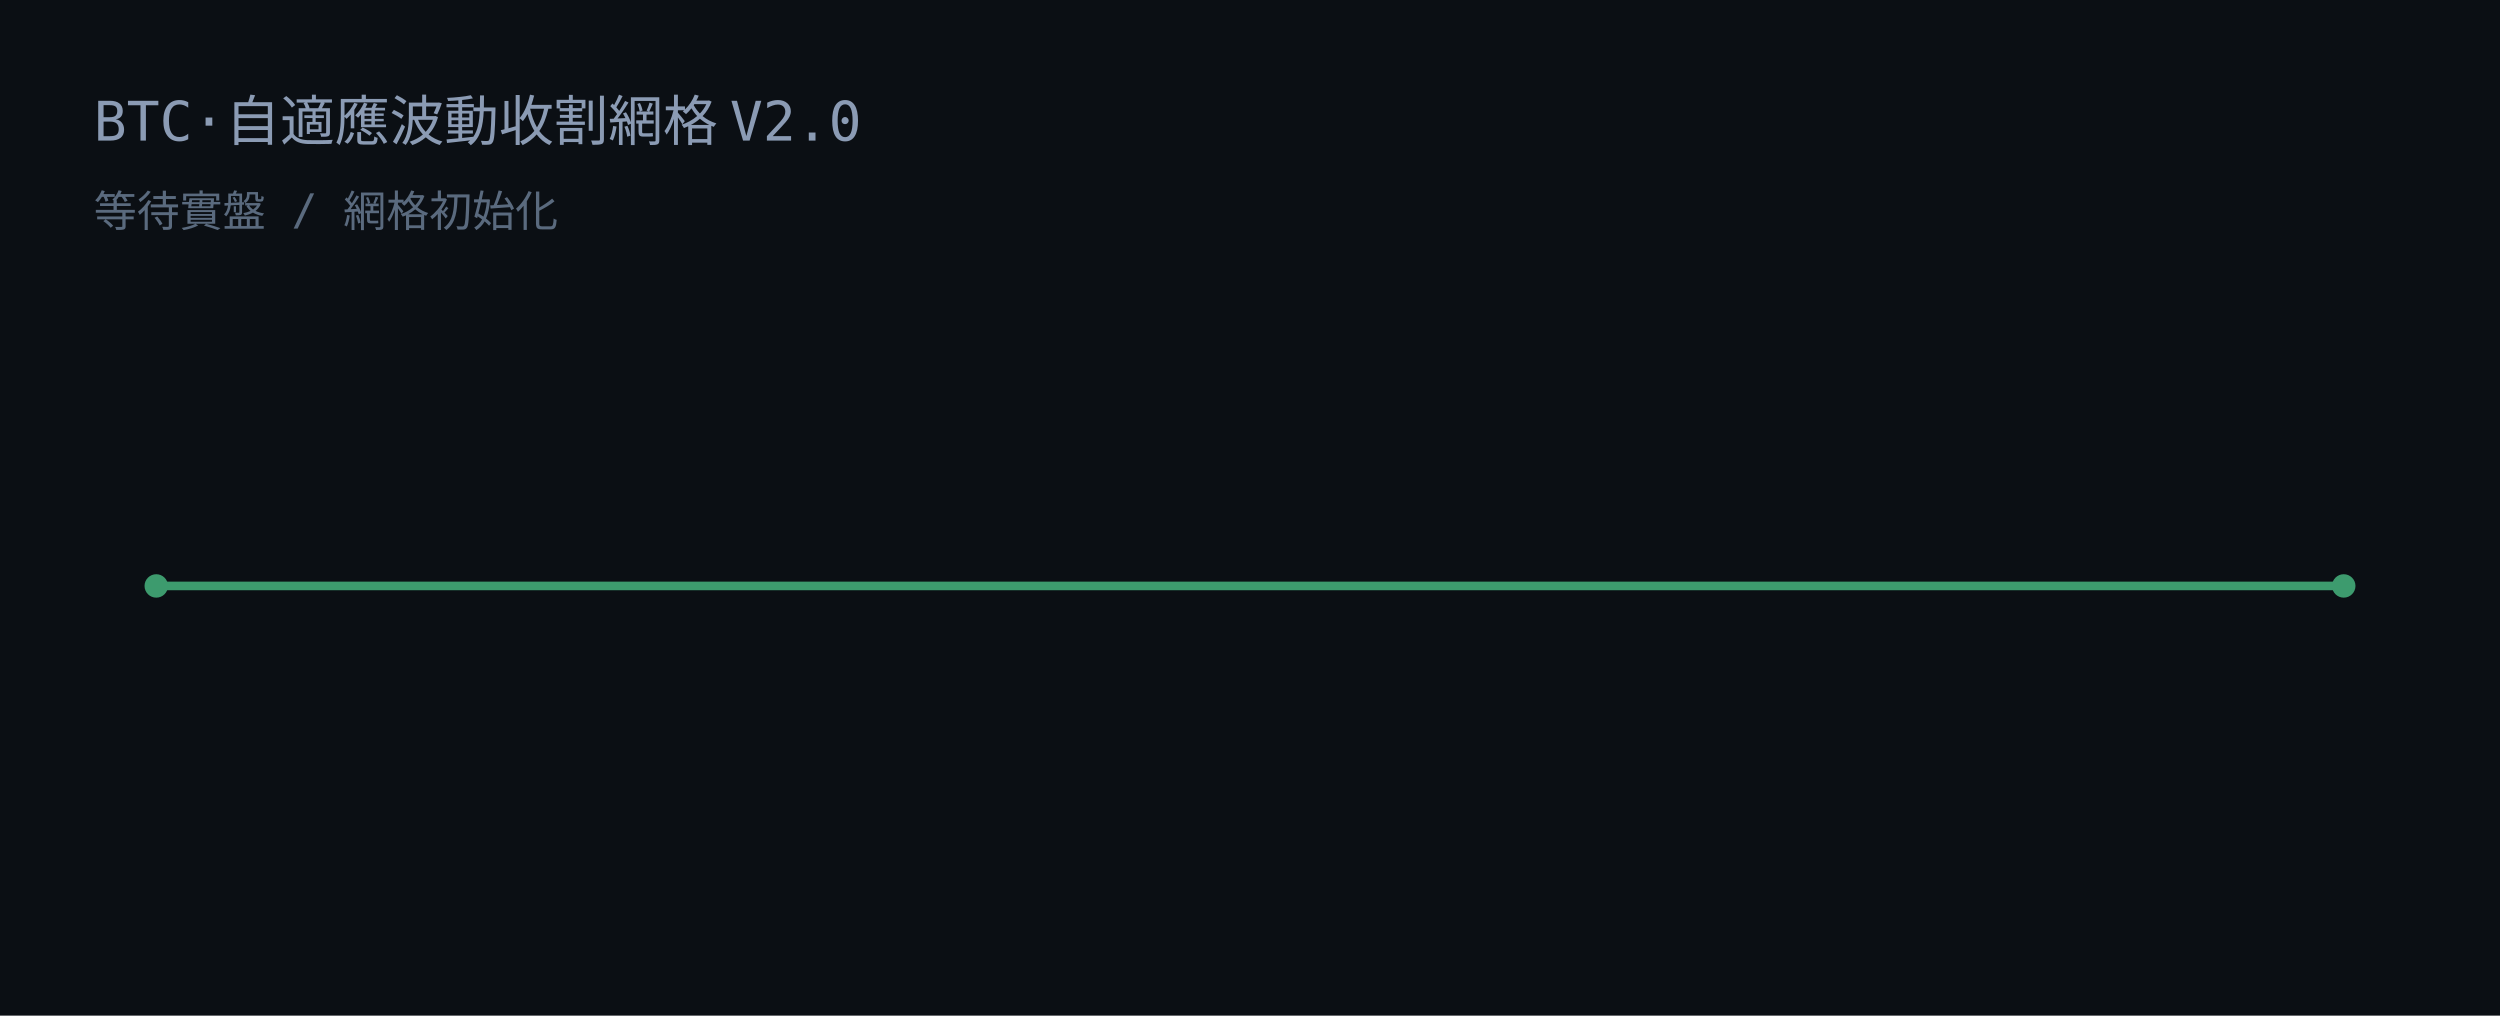
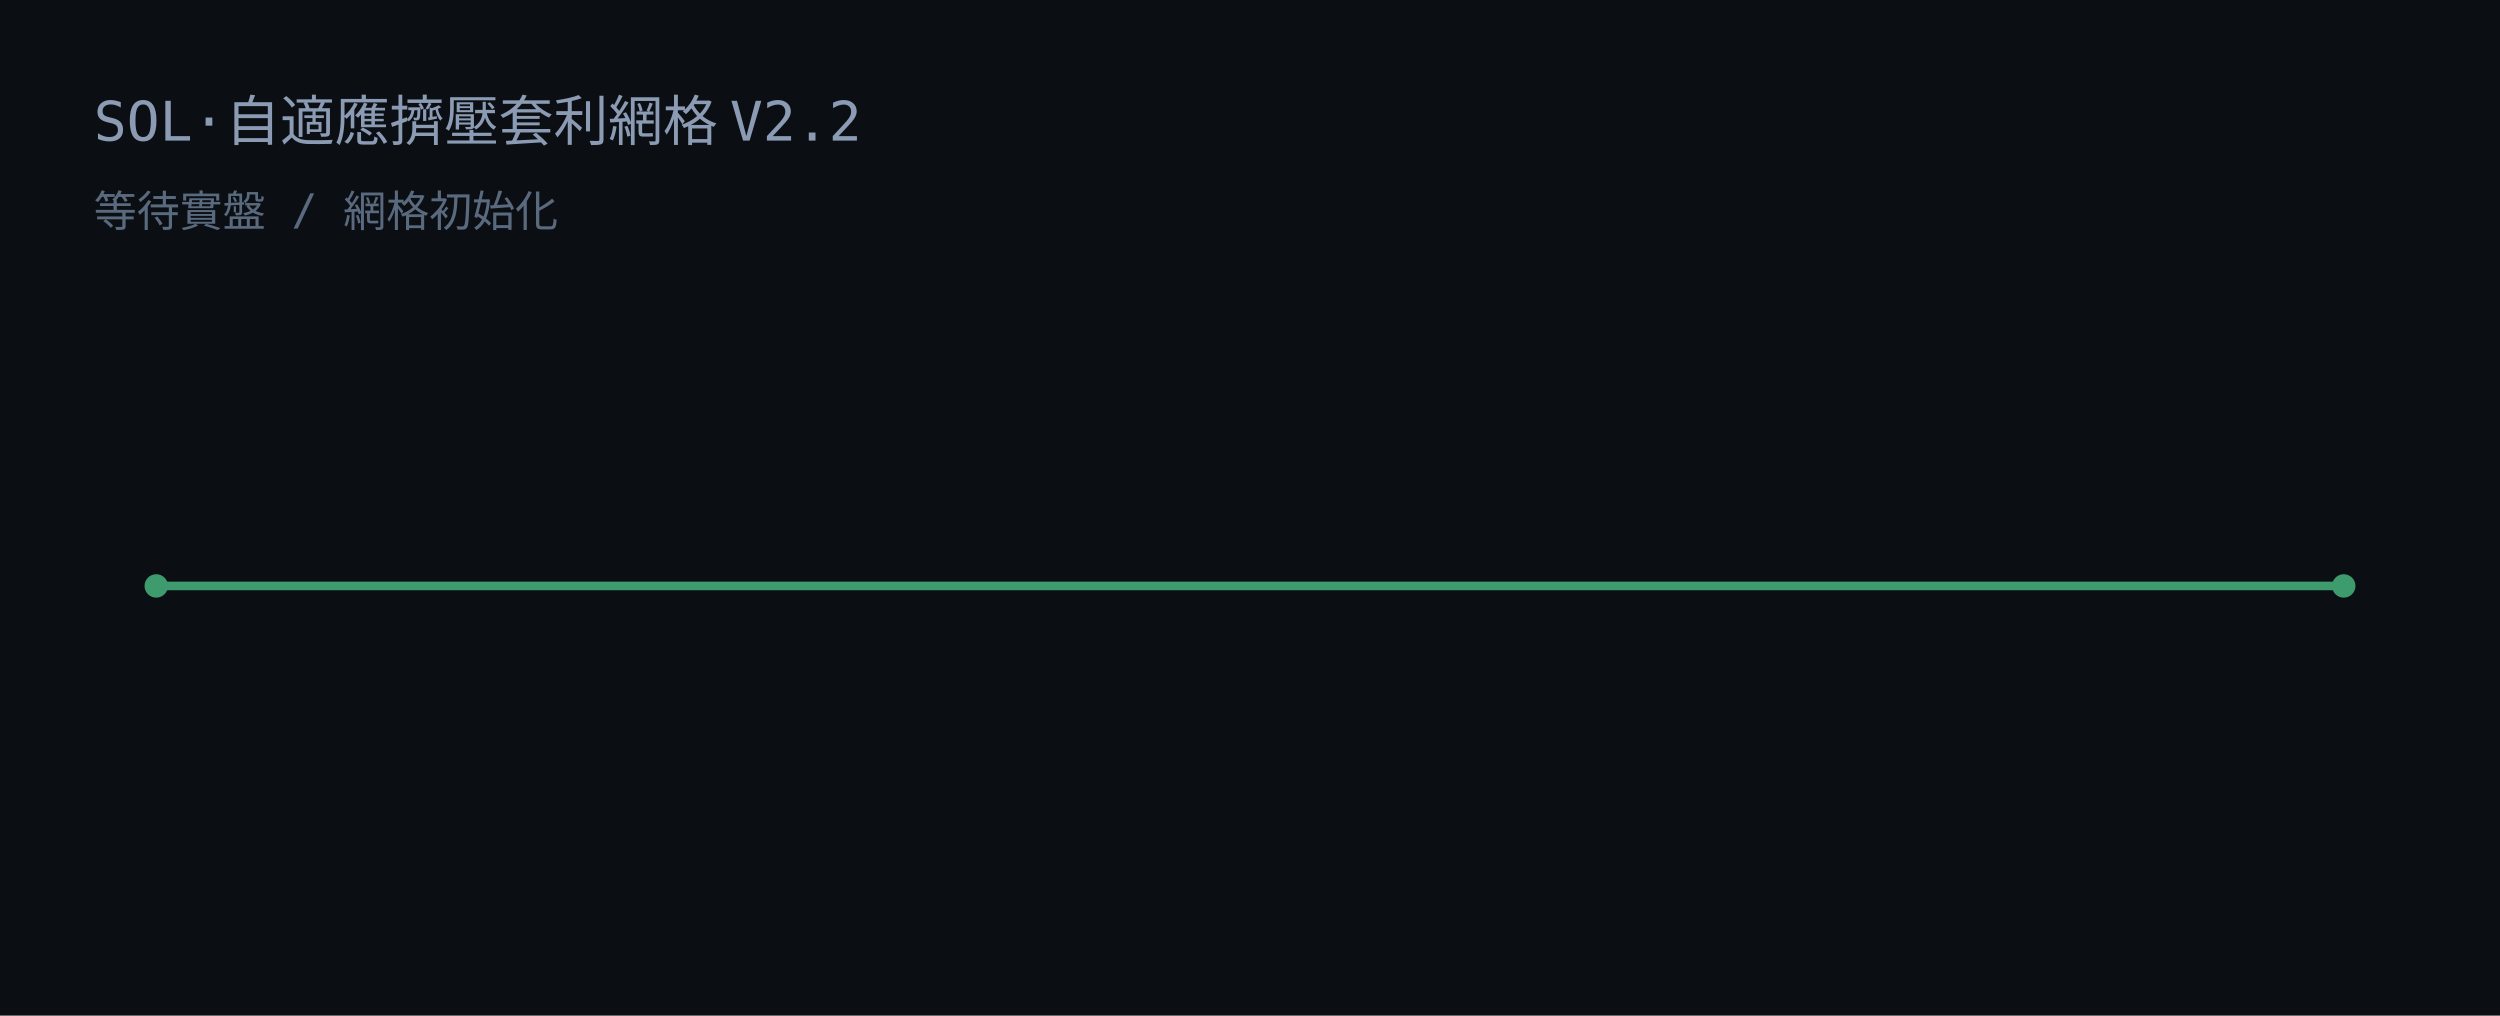
<svg xmlns="http://www.w3.org/2000/svg" width="640" height="260" viewBox="0 0 640 260">
  <rect width="640" height="260" fill="#0b0f14" />
-   <text x="24" y="36" fill="#8b9bb4" font-family="JetBrains Mono, Consolas, monospace" font-size="14">BTC·自適應波動收割網格 V2.0</text>
+   <text x="24" y="36" fill="#8b9bb4" font-family="JetBrains Mono, Consolas, monospace" font-size="14">SOL·自適應擠壓套利網格 V2.2</text>
  <text x="24" y="58" fill="#5a6a7e" font-family="JetBrains Mono, Consolas, monospace" font-size="11">等待實盤 / 網格初始化</text>
  <line x1="40" y1="150" x2="600" y2="150" stroke="#3d9b6e" stroke-width="2.2" />
  <circle cx="40" cy="150" r="3" fill="#3d9b6e" />
  <circle cx="600" cy="150" r="3" fill="#3d9b6e" />
</svg>
